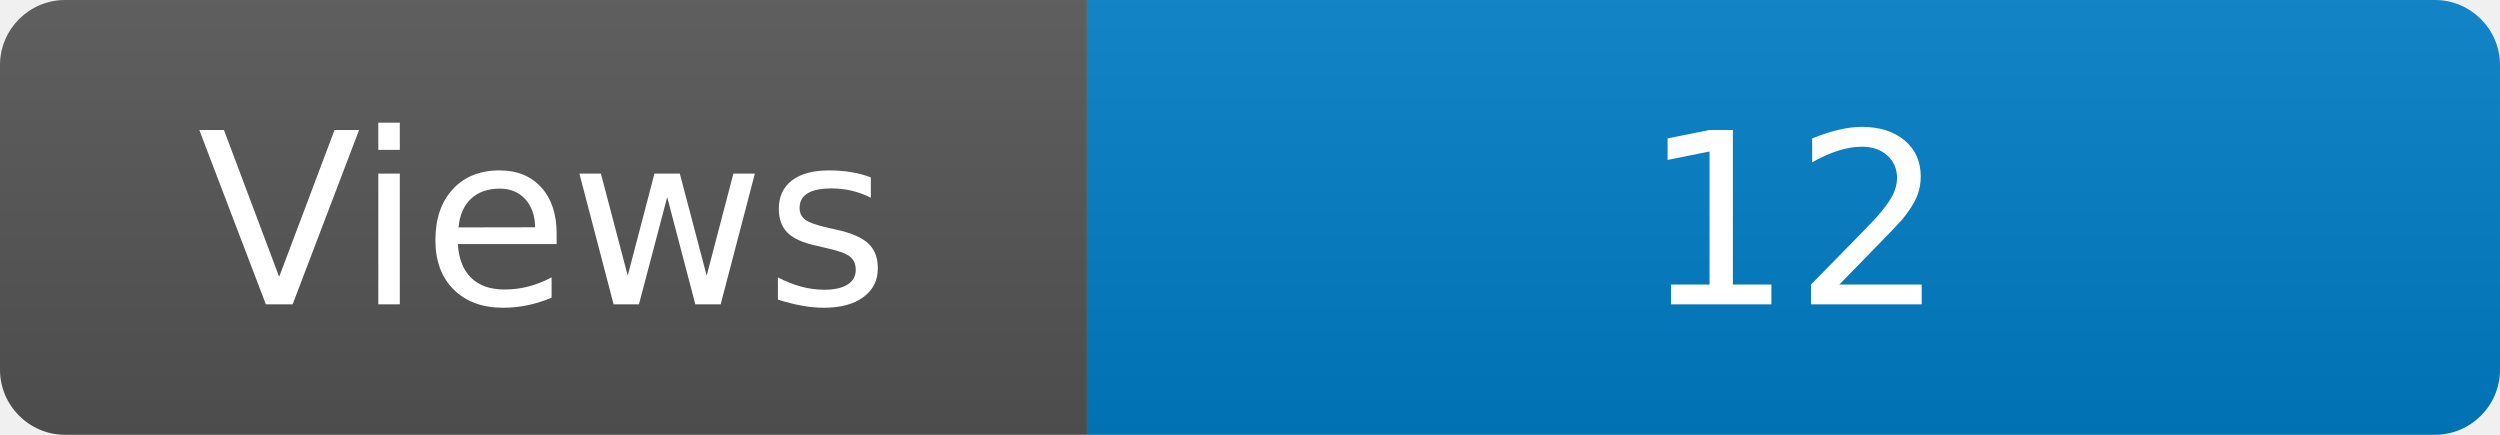
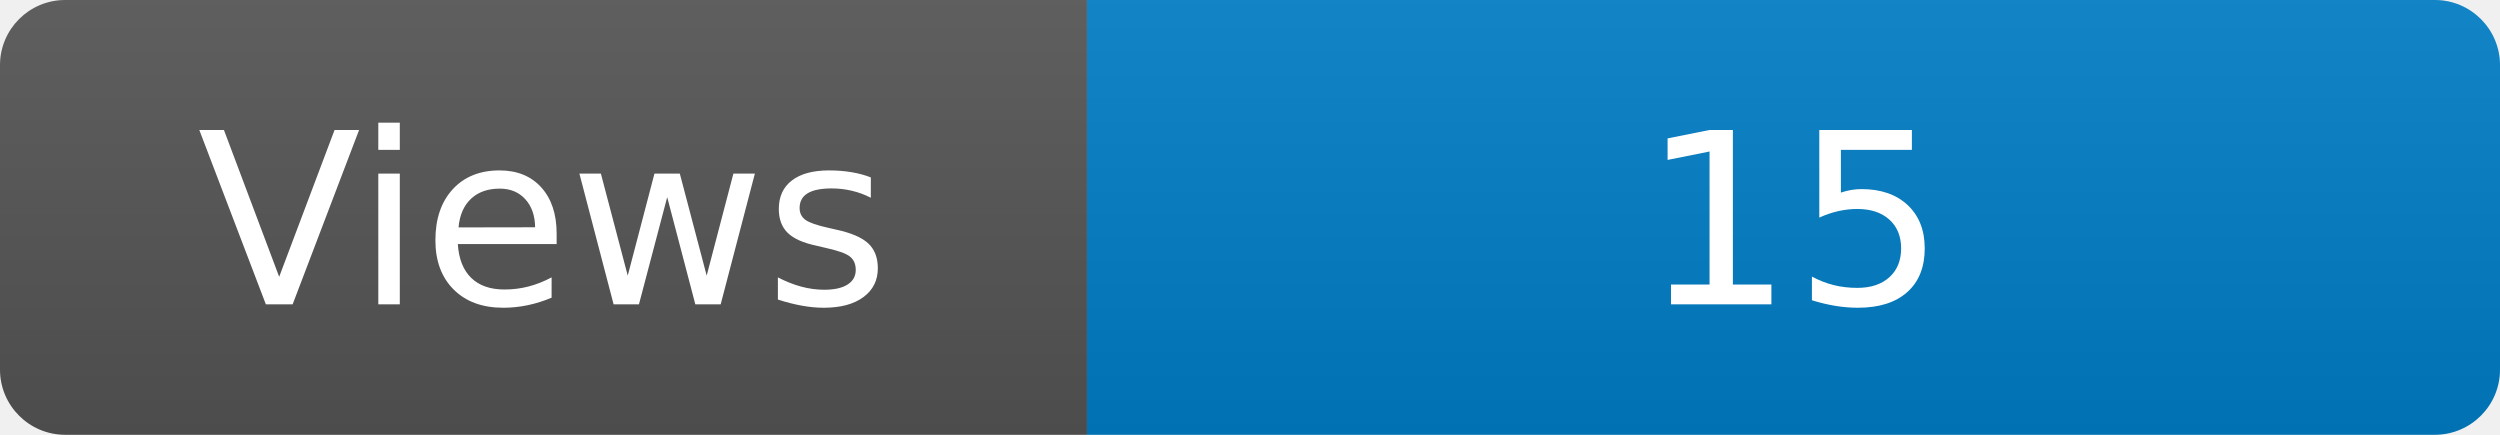
<svg xmlns="http://www.w3.org/2000/svg" width="115" height="20" role="img" aria-label="Maintained?: yes">
  <linearGradient id="s" x2="0" y2="100%">
    <stop offset="0" stop-color="#bbb" stop-opacity=".1" />
    <stop offset="1" stop-opacity=".1" />
  </linearGradient>
  <clipPath id="r">
    <rect width="115" height="20" rx="3" fill="#fff" />
  </clipPath>
  <g clip-path="url(#r)">
    <rect width="50" height="20" fill="#555" />
    <rect x="50" width="160" height="20" fill="#007ec6" />
    <rect width="115" height="20" fill="url(#s)" />
  </g>
  <g fill="#fff" text-anchor="middle" font-family="Verdana,Geneva,DejaVu Sans,sans-serif" font-size="110">
    <text x="250" y="140" transform="scale(.1)" fill="#fff">Views</text>
-     <text x="825" y="140" transform="scale(.1)" fill="#fff">12</text>
+     <text x="825" y="140" transform="scale(.1)" fill="#fff">15</text>
  </g>
</svg>
